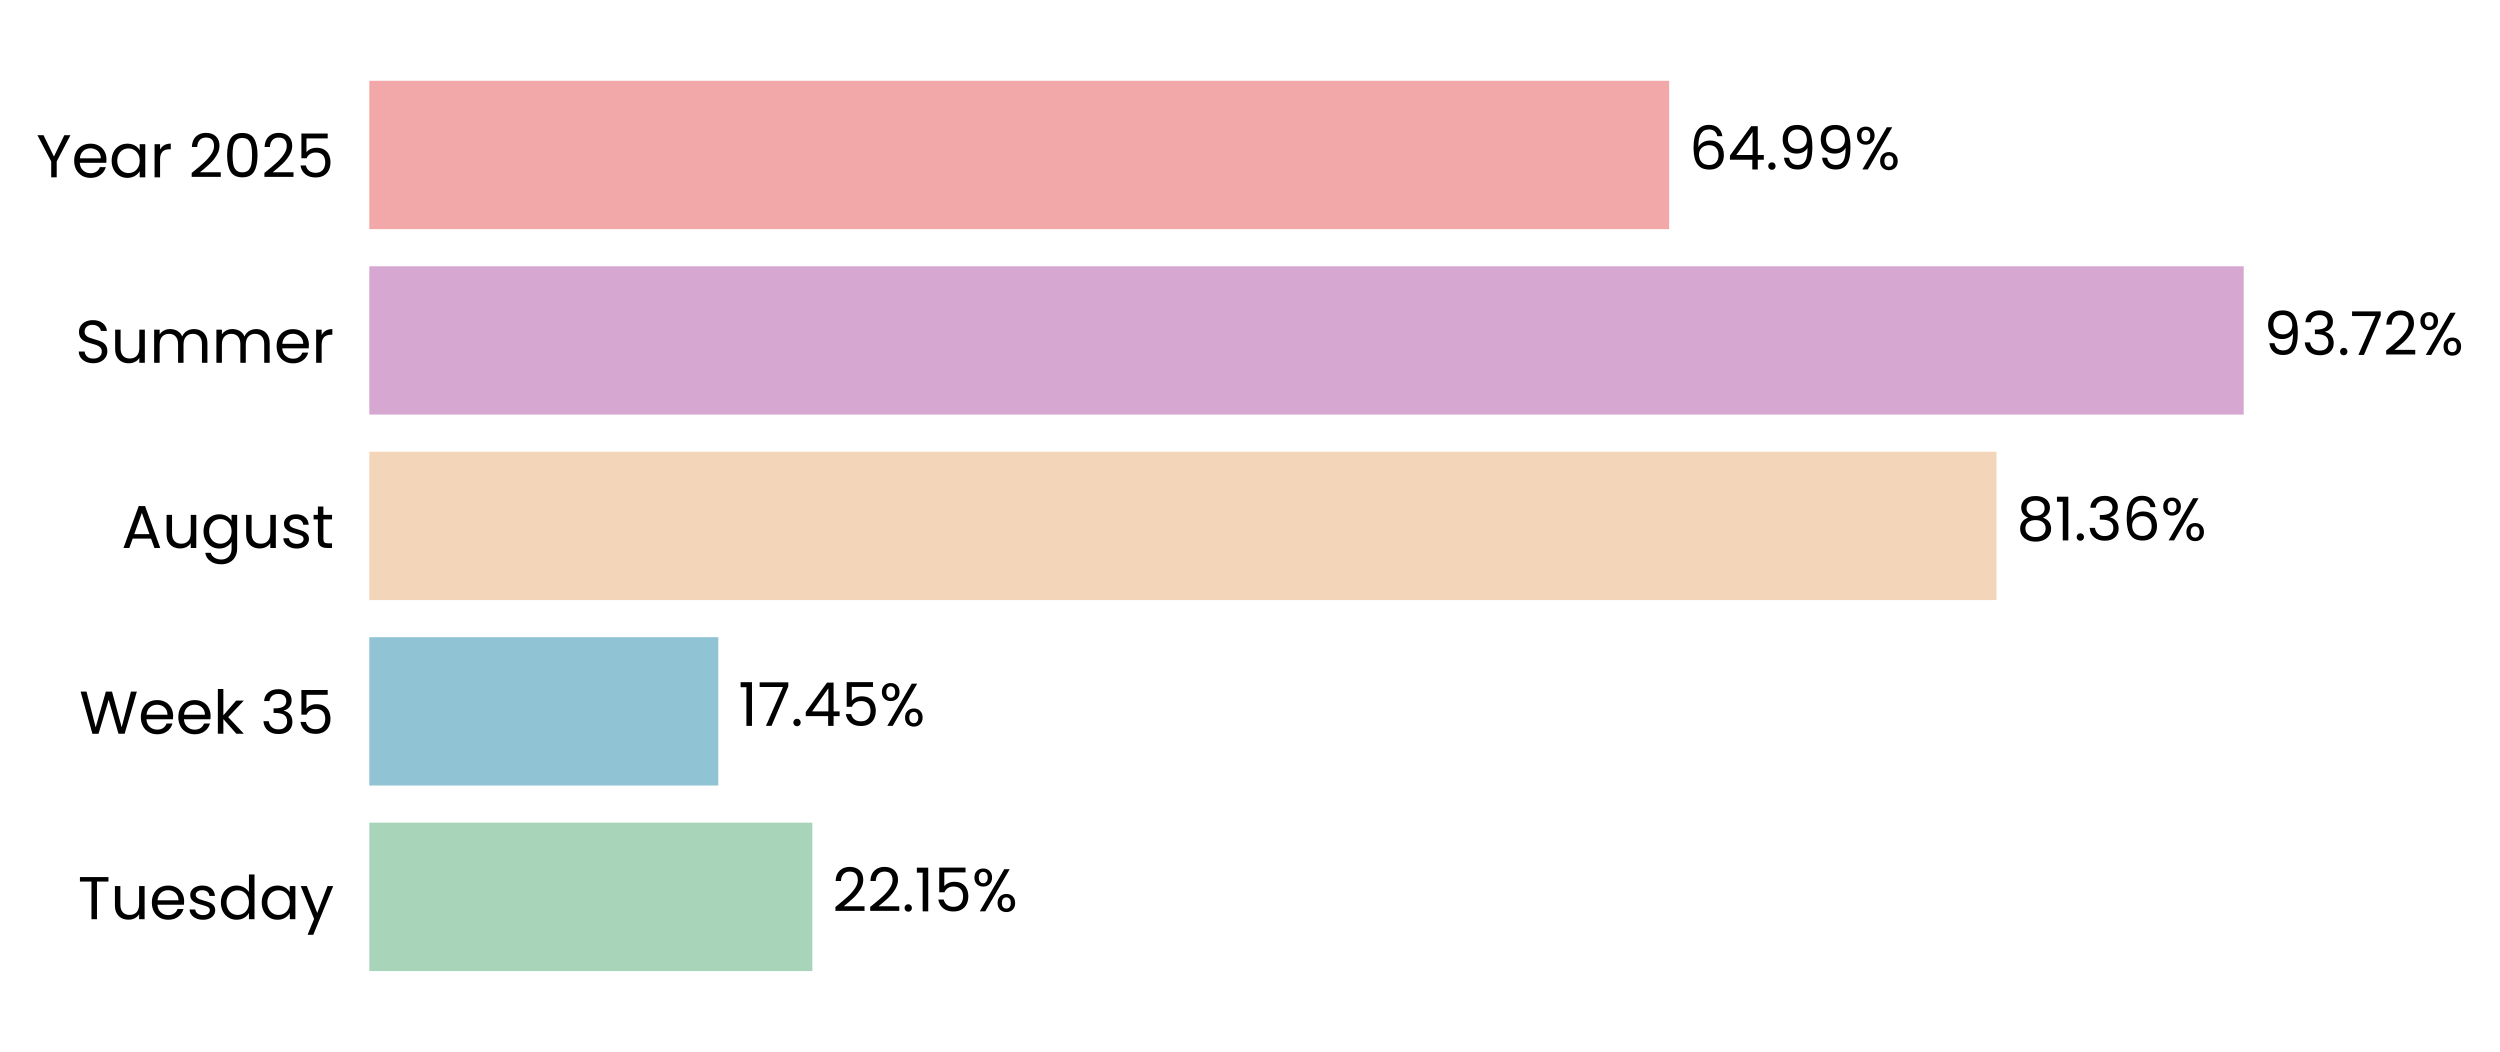
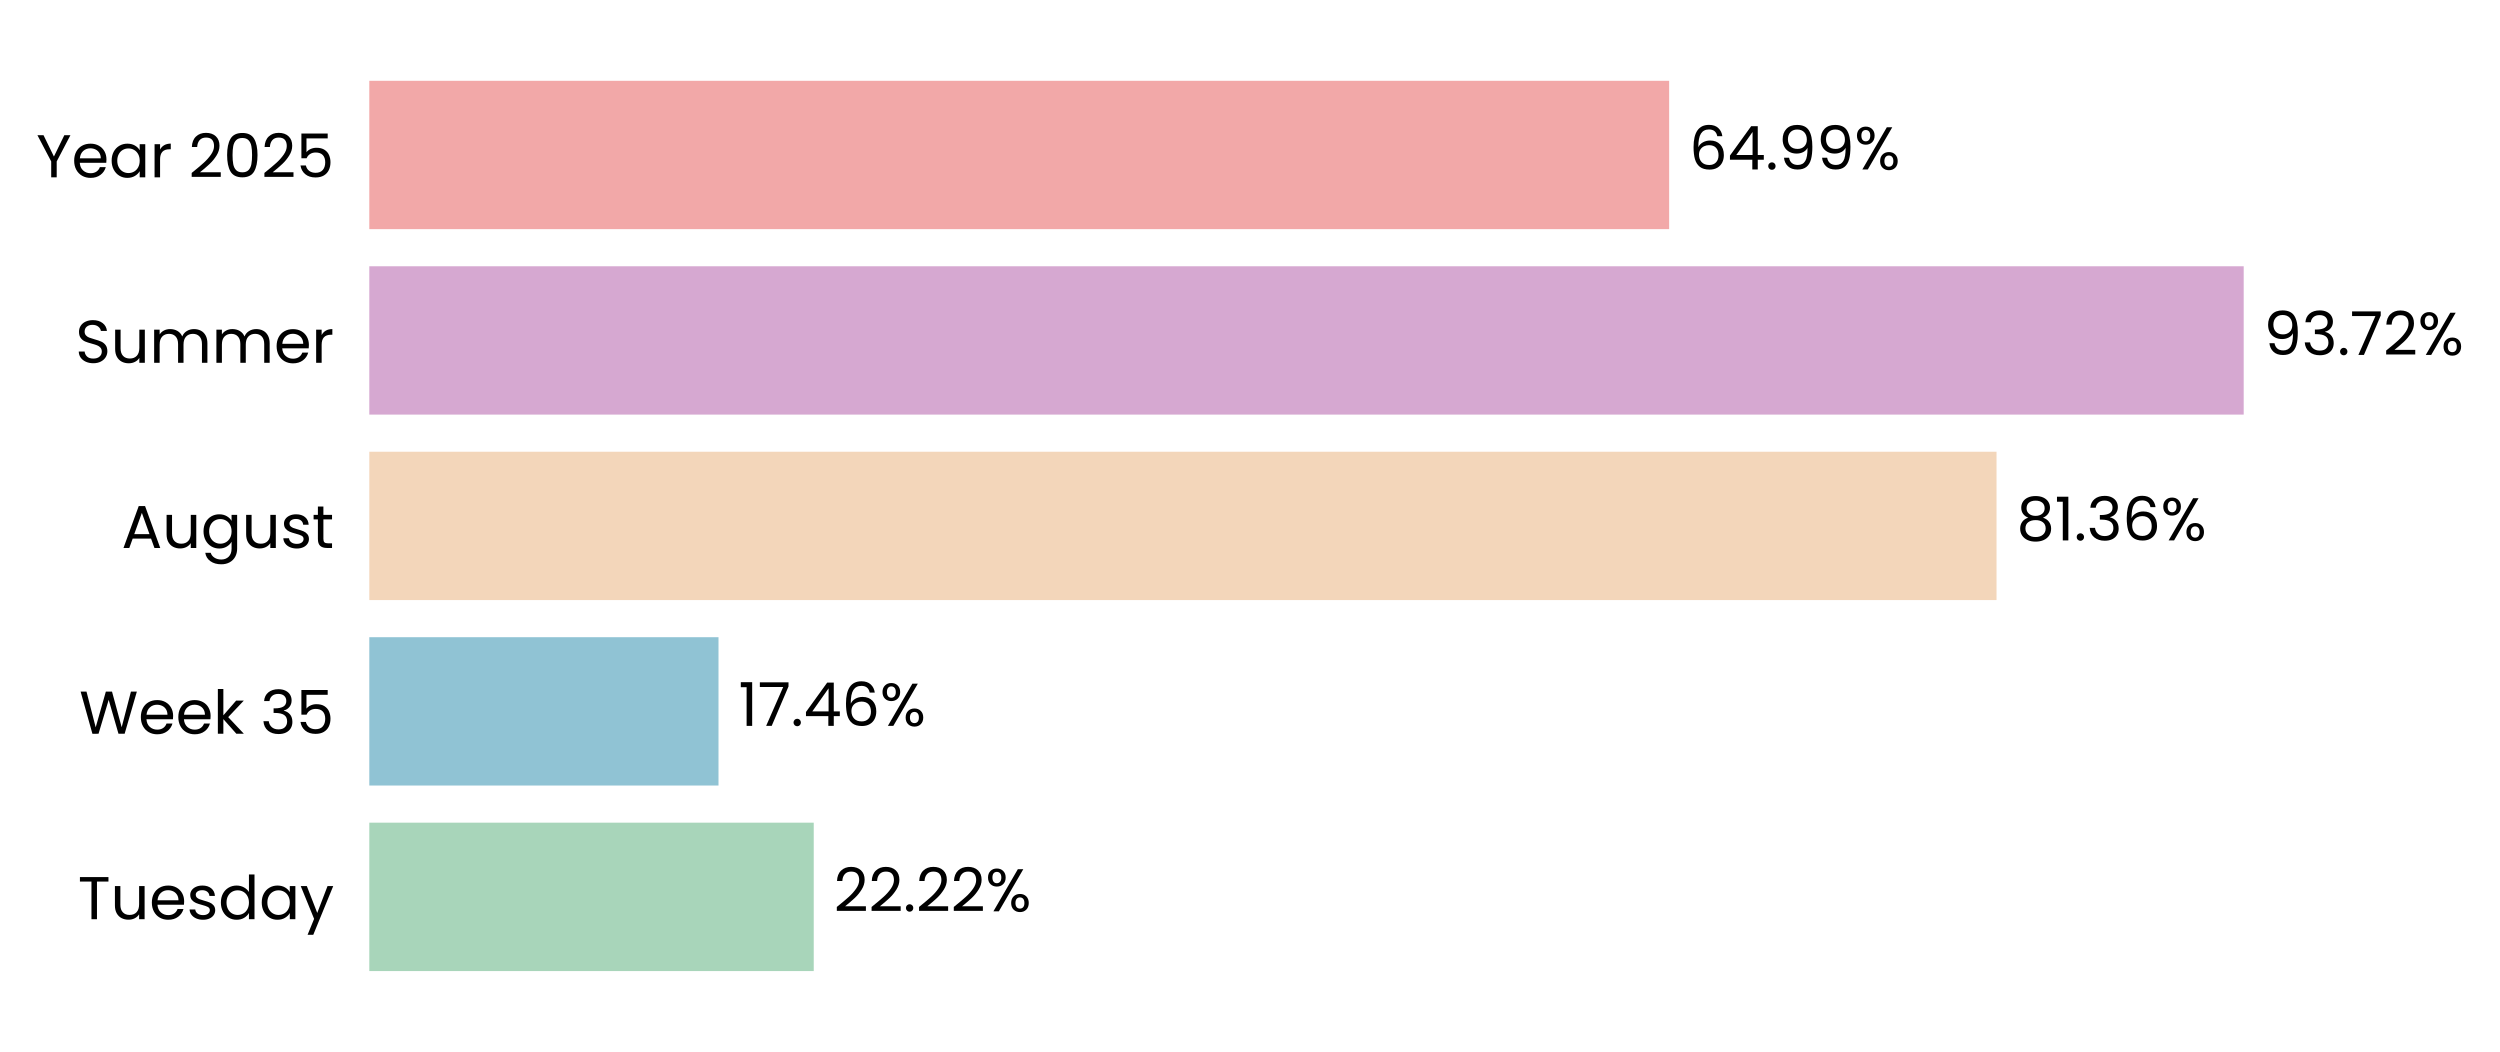
<svg xmlns="http://www.w3.org/2000/svg" xmlns:xlink="http://www.w3.org/1999/xlink" width="496.281pt" height="208.8pt" viewBox="0 0 496.281 208.8" version="1.1">
  <defs>
    <style type="text/css">*{stroke-linejoin: round; stroke-linecap: butt}</style>
  </defs>
  <g id="figure_1">
    <g id="patch_1">
      <path d="M 0 208.8  L 496.281 208.8  L 496.281 0  L 0 0  L 0 208.8  z " style="fill: none" />
    </g>
    <g id="axes_1">
      <g id="patch_2">
-         <path d="M 73.311 201.6  L 470.339 201.6  L 470.339 7.2  L 73.311 7.2  L 73.311 201.6  z " style="fill: none" />
+         <path d="M 73.311 201.6  L 470.336 201.6  L 470.336 7.2  L 73.311 7.2  L 73.311 201.6  z " style="fill: none" />
      </g>
      <g id="patch_3">
-         <path d="M 73.311 192.764  L 161.264 192.764  L 161.264 163.309  L 73.311 163.309  z " clip-path="url(#pf4d97f23dc)" style="fill: #a8d5ba" />
+         <path d="M 73.311 192.764  L 161.539 192.764  L 161.539 163.309  L 73.311 163.309  z " clip-path="url(#pc8bdd4f66f)" style="fill: #a8d5ba" />
      </g>
      <g id="patch_4">
-         <path d="M 73.311 155.945  L 142.594 155.945  L 142.594 126.491  L 73.311 126.491  z " clip-path="url(#pf4d97f23dc)" style="fill: #90c3d4" />
+         <path d="M 73.311 155.945  L 142.633 155.945  L 142.633 126.491  L 73.311 126.491  z " clip-path="url(#pc8bdd4f66f)" style="fill: #90c3d4" />
      </g>
      <g id="patch_5">
-         <path d="M 73.311 119.127  L 396.332 119.127  L 396.332 89.673  L 73.311 89.673  z " clip-path="url(#pf4d97f23dc)" style="fill: #f3d6ba" />
+         <path d="M 73.311 119.127  L 396.338 119.127  L 396.338 89.673  L 73.311 89.673  z " clip-path="url(#pc8bdd4f66f)" style="fill: #f3d6ba" />
      </g>
      <g id="patch_6">
-         <path d="M 73.311 82.309  L 445.402 82.309  L 445.402 52.855  L 73.311 52.855  z " clip-path="url(#pf4d97f23dc)" style="fill: #d6a8d1" />
+         <path d="M 73.311 82.309  L 445.402 82.309  L 445.402 52.855  L 73.311 52.855  z " clip-path="url(#pc8bdd4f66f)" style="fill: #d6a8d1" />
      </g>
      <g id="patch_7">
-         <path d="M 73.311 45.491  L 331.348 45.491  L 331.348 16.036  L 73.311 16.036  z " clip-path="url(#pf4d97f23dc)" style="fill: #f2a8a8" />
+         <path d="M 73.311 45.491  L 331.347 45.491  L 331.347 16.036  L 73.311 16.036  z " clip-path="url(#pc8bdd4f66f)" style="fill: #f2a8a8" />
      </g>
      <g id="matplotlib.axis_1">
        <g id="ytick_1">
          <g id="text_1">
            <g transform="translate(15.4575 182.4764) scale(0.12 -0.12)">
              <defs>
                <path id="Poppins-Regular-54" d="M 3238 4461  L 3238 3987  L 2022 3987  L 2022 0  L 1440 0  L 1440 3987  L 218 3987  L 218 4461  L 3238 4461  z " transform="scale(0.015625)" />
                <path id="Poppins-Regular-75" d="M 3603 3507  L 3603 0  L 3021 0  L 3021 518  Q 2854 250 2556 99  Q 2259 -51 1901 -51  Q 1491 -51 1164 118  Q 838 288 649 627  Q 461 966 461 1453  L 461 3507  L 1037 3507  L 1037 1530  Q 1037 1011 1299 732  Q 1562 454 2016 454  Q 2483 454 2752 742  Q 3021 1030 3021 1581  L 3021 3507  L 3603 3507  z " transform="scale(0.015625)" />
                <path id="Poppins-Regular-65" d="M 3693 1888  Q 3693 1722 3674 1536  L 870 1536  Q 902 1018 1225 726  Q 1549 435 2010 435  Q 2387 435 2640 611  Q 2893 787 2995 1082  L 3622 1082  Q 3482 576 3059 259  Q 2637 -58 2010 -58  Q 1510 -58 1116 166  Q 723 390 499 803  Q 275 1216 275 1760  Q 275 2304 492 2713  Q 710 3123 1104 3344  Q 1498 3565 2010 3565  Q 2509 3565 2893 3347  Q 3277 3130 3485 2749  Q 3693 2368 3693 1888  z M 3091 2010  Q 3091 2342 2944 2582  Q 2797 2822 2544 2947  Q 2291 3072 1984 3072  Q 1542 3072 1232 2790  Q 922 2509 877 2010  L 3091 2010  z " transform="scale(0.015625)" />
                <path id="Poppins-Regular-73" d="M 1734 -58  Q 1331 -58 1011 80  Q 691 218 505 464  Q 320 710 301 1030  L 902 1030  Q 928 768 1149 601  Q 1370 435 1728 435  Q 2061 435 2253 582  Q 2445 730 2445 954  Q 2445 1184 2240 1296  Q 2035 1408 1606 1517  Q 1216 1619 969 1724  Q 723 1830 547 2038  Q 371 2246 371 2586  Q 371 2854 531 3078  Q 691 3302 985 3433  Q 1280 3565 1658 3565  Q 2240 3565 2598 3270  Q 2957 2976 2982 2464  L 2400 2464  Q 2381 2739 2179 2905  Q 1978 3072 1638 3072  Q 1325 3072 1139 2937  Q 954 2803 954 2586  Q 954 2413 1066 2301  Q 1178 2189 1347 2121  Q 1517 2054 1818 1971  Q 2195 1869 2432 1769  Q 2669 1670 2838 1472  Q 3008 1274 3014 954  Q 3014 666 2854 435  Q 2694 205 2403 73  Q 2112 -58 1734 -58  z " transform="scale(0.015625)" />
                <path id="Poppins-Regular-64" d="M 275 1766  Q 275 2304 492 2710  Q 710 3117 1091 3341  Q 1472 3565 1946 3565  Q 2355 3565 2707 3376  Q 3059 3187 3245 2880  L 3245 4736  L 3834 4736  L 3834 0  L 3245 0  L 3245 659  Q 3072 346 2733 144  Q 2394 -58 1939 -58  Q 1472 -58 1091 172  Q 710 403 492 819  Q 275 1235 275 1766  z M 3245 1760  Q 3245 2157 3085 2451  Q 2925 2746 2653 2902  Q 2381 3059 2054 3059  Q 1728 3059 1459 2905  Q 1190 2752 1030 2457  Q 870 2163 870 1766  Q 870 1363 1030 1065  Q 1190 768 1459 611  Q 1728 454 2054 454  Q 2381 454 2653 611  Q 2925 768 3085 1065  Q 3245 1363 3245 1760  z " transform="scale(0.015625)" />
                <path id="Poppins-Regular-61" d="M 275 1766  Q 275 2304 492 2710  Q 710 3117 1091 3341  Q 1472 3565 1939 3565  Q 2400 3565 2739 3366  Q 3078 3168 3245 2867  L 3245 3507  L 3834 3507  L 3834 0  L 3245 0  L 3245 653  Q 3072 346 2729 144  Q 2387 -58 1933 -58  Q 1466 -58 1088 172  Q 710 403 492 819  Q 275 1235 275 1766  z M 3245 1760  Q 3245 2157 3085 2451  Q 2925 2746 2653 2902  Q 2381 3059 2054 3059  Q 1728 3059 1459 2905  Q 1190 2752 1030 2457  Q 870 2163 870 1766  Q 870 1363 1030 1065  Q 1190 768 1459 611  Q 1728 454 2054 454  Q 2381 454 2653 611  Q 2925 768 3085 1065  Q 3245 1363 3245 1760  z " transform="scale(0.015625)" />
                <path id="Poppins-Regular-79" d="M 3514 3507  L 1402 -1651  L 800 -1651  L 1491 38  L 77 3507  L 723 3507  L 1824 666  L 2912 3507  L 3514 3507  z " transform="scale(0.015625)" />
              </defs>
              <use xlink:href="#Poppins-Regular-54" />
              <use xlink:href="#Poppins-Regular-75" transform="translate(54.09999 0)" />
              <use xlink:href="#Poppins-Regular-65" transform="translate(118.1 0)" />
              <use xlink:href="#Poppins-Regular-73" transform="translate(180.1 0)" />
              <use xlink:href="#Poppins-Regular-64" transform="translate(232.3 0)" />
              <use xlink:href="#Poppins-Regular-61" transform="translate(299.8999 0)" />
              <use xlink:href="#Poppins-Regular-79" transform="translate(367.4999 0)" />
            </g>
          </g>
        </g>
        <g id="ytick_2">
          <g id="text_2">
            <g transform="translate(15.73125 145.6582) scale(0.12 -0.12)">
              <defs>
                <path id="Poppins-Regular-57" d="M 6099 4461  L 4806 0  L 4154 0  L 3117 3590  L 2042 0  L 1395 -6  L 147 4461  L 768 4461  L 1741 678  L 2816 4461  L 3469 4461  L 4493 691  L 5472 4461  L 6099 4461  z " transform="scale(0.015625)" />
                <path id="Poppins-Regular-6b" d="M 2451 0  L 1075 1549  L 1075 0  L 493 0  L 493 4736  L 1075 4736  L 1075 1952  L 2426 3507  L 3238 3507  L 1587 1760  L 3245 0  L 2451 0  z " transform="scale(0.015625)" />
                <path id="Poppins-Regular-20" transform="scale(0.015625)" />
                <path id="Poppins-Regular-33" d="M 384 3462  Q 429 4051 838 4384  Q 1248 4717 1901 4717  Q 2336 4717 2653 4560  Q 2970 4403 3133 4134  Q 3296 3866 3296 3526  Q 3296 3130 3069 2842  Q 2842 2554 2477 2470  L 2477 2438  Q 2893 2336 3136 2035  Q 3379 1734 3379 1248  Q 3379 883 3212 592  Q 3046 301 2713 134  Q 2381 -32 1914 -32  Q 1235 -32 800 323  Q 365 678 314 1331  L 877 1331  Q 922 947 1190 704  Q 1459 461 1907 461  Q 2355 461 2588 694  Q 2822 928 2822 1299  Q 2822 1779 2502 1990  Q 2182 2202 1536 2202  L 1389 2202  L 1389 2688  L 1542 2688  Q 2131 2694 2432 2883  Q 2733 3072 2733 3469  Q 2733 3808 2512 4013  Q 2291 4218 1882 4218  Q 1485 4218 1241 4013  Q 998 3808 954 3462  L 384 3462  z " transform="scale(0.015625)" />
                <path id="Poppins-Regular-35" d="M 3347 4122  L 1101 4122  L 1101 2662  Q 1248 2867 1536 2998  Q 1824 3130 2157 3130  Q 2688 3130 3021 2909  Q 3354 2688 3498 2339  Q 3642 1990 3642 1600  Q 3642 1139 3469 774  Q 3296 410 2941 198  Q 2586 -13 2061 -13  Q 1389 -13 973 332  Q 557 678 467 1254  L 1037 1254  Q 1120 890 1389 685  Q 1658 480 2067 480  Q 2573 480 2829 784  Q 3085 1088 3085 1587  Q 3085 2086 2829 2358  Q 2573 2630 2074 2630  Q 1734 2630 1481 2467  Q 1229 2304 1114 2022  L 563 2022  L 563 4634  L 3347 4634  L 3347 4122  z " transform="scale(0.015625)" />
              </defs>
              <use xlink:href="#Poppins-Regular-57" />
              <use xlink:href="#Poppins-Regular-65" transform="translate(97.59999 0)" />
              <use xlink:href="#Poppins-Regular-65" transform="translate(159.6 0)" />
              <use xlink:href="#Poppins-Regular-6b" transform="translate(221.6 0)" />
              <use xlink:href="#Poppins-Regular-20" transform="translate(273.0999 0)" />
              <use xlink:href="#Poppins-Regular-33" transform="translate(299.7999 0)" />
              <use xlink:href="#Poppins-Regular-35" transform="translate(358.6999 0)" />
            </g>
          </g>
        </g>
        <g id="ytick_3">
          <g id="text_3">
            <g transform="translate(24.11812 108.78) scale(0.12 -0.12)">
              <defs>
                <path id="Poppins-Regular-41" d="M 3130 992  L 1184 992  L 826 0  L 211 0  L 1824 4435  L 2496 4435  L 4102 0  L 3488 0  L 3130 992  z M 2963 1466  L 2157 3718  L 1350 1466  L 2963 1466  z " transform="scale(0.015625)" />
                <path id="Poppins-Regular-67" d="M 1939 3565  Q 2394 3565 2736 3366  Q 3078 3168 3245 2867  L 3245 3507  L 3834 3507  L 3834 -77  Q 3834 -557 3629 -931  Q 3424 -1306 3043 -1517  Q 2662 -1728 2157 -1728  Q 1466 -1728 1005 -1401  Q 544 -1075 461 -512  L 1037 -512  Q 1133 -832 1433 -1027  Q 1734 -1222 2157 -1222  Q 2637 -1222 2941 -921  Q 3245 -621 3245 -77  L 3245 659  Q 3072 352 2733 147  Q 2394 -58 1939 -58  Q 1472 -58 1091 172  Q 710 403 492 819  Q 275 1235 275 1766  Q 275 2304 492 2710  Q 710 3117 1091 3341  Q 1472 3565 1939 3565  z M 3245 1760  Q 3245 2157 3085 2451  Q 2925 2746 2653 2902  Q 2381 3059 2054 3059  Q 1728 3059 1459 2905  Q 1190 2752 1030 2457  Q 870 2163 870 1766  Q 870 1363 1030 1065  Q 1190 768 1459 611  Q 1728 454 2054 454  Q 2381 454 2653 611  Q 2925 768 3085 1065  Q 3245 1363 3245 1760  z " transform="scale(0.015625)" />
                <path id="Poppins-Regular-74" d="M 1203 3027  L 1203 960  Q 1203 704 1312 598  Q 1421 493 1690 493  L 2118 493  L 2118 0  L 1594 0  Q 1107 0 864 224  Q 621 448 621 960  L 621 3027  L 166 3027  L 166 3507  L 621 3507  L 621 4390  L 1203 4390  L 1203 3507  L 2118 3507  L 2118 3027  L 1203 3027  z " transform="scale(0.015625)" />
              </defs>
              <use xlink:href="#Poppins-Regular-41" />
              <use xlink:href="#Poppins-Regular-75" transform="translate(67.39999 0)" />
              <use xlink:href="#Poppins-Regular-67" transform="translate(131.4 0)" />
              <use xlink:href="#Poppins-Regular-75" transform="translate(199 0)" />
              <use xlink:href="#Poppins-Regular-73" transform="translate(263 0)" />
              <use xlink:href="#Poppins-Regular-74" transform="translate(315.2 0)" />
            </g>
          </g>
        </g>
        <g id="ytick_4">
          <g id="text_4">
            <g transform="translate(14.95125 72.02182) scale(0.12 -0.12)">
              <defs>
                <path id="Poppins-Regular-53" d="M 1907 -45  Q 1466 -45 1117 112  Q 768 269 569 547  Q 371 826 365 1190  L 986 1190  Q 1018 877 1245 662  Q 1472 448 1907 448  Q 2323 448 2563 656  Q 2803 864 2803 1190  Q 2803 1446 2662 1606  Q 2522 1766 2310 1849  Q 2099 1933 1741 2029  Q 1299 2144 1033 2259  Q 768 2374 579 2620  Q 390 2867 390 3283  Q 390 3648 576 3929  Q 762 4211 1098 4364  Q 1434 4518 1869 4518  Q 2496 4518 2896 4204  Q 3296 3891 3347 3373  L 2707 3373  Q 2675 3629 2438 3824  Q 2202 4019 1811 4019  Q 1446 4019 1216 3830  Q 986 3642 986 3302  Q 986 3059 1123 2905  Q 1261 2752 1462 2672  Q 1664 2592 2029 2490  Q 2470 2368 2739 2249  Q 3008 2131 3200 1884  Q 3392 1638 3392 1216  Q 3392 890 3219 602  Q 3046 314 2707 134  Q 2368 -45 1907 -45  z " transform="scale(0.015625)" />
                <path id="Poppins-Regular-6d" d="M 4710 3571  Q 5120 3571 5440 3401  Q 5760 3232 5945 2893  Q 6131 2554 6131 2067  L 6131 0  L 5555 0  L 5555 1984  Q 5555 2509 5296 2787  Q 5037 3066 4595 3066  Q 4141 3066 3872 2774  Q 3603 2483 3603 1933  L 3603 0  L 3027 0  L 3027 1984  Q 3027 2509 2768 2787  Q 2509 3066 2067 3066  Q 1613 3066 1344 2774  Q 1075 2483 1075 1933  L 1075 0  L 493 0  L 493 3507  L 1075 3507  L 1075 3002  Q 1248 3277 1539 3424  Q 1830 3571 2182 3571  Q 2624 3571 2963 3372  Q 3302 3174 3469 2790  Q 3616 3162 3955 3366  Q 4294 3571 4710 3571  z " transform="scale(0.015625)" />
                <path id="Poppins-Regular-72" d="M 1075 2938  Q 1229 3238 1513 3404  Q 1798 3571 2208 3571  L 2208 2970  L 2054 2970  Q 1075 2970 1075 1907  L 1075 0  L 493 0  L 493 3507  L 1075 3507  L 1075 2938  z " transform="scale(0.015625)" />
              </defs>
              <use xlink:href="#Poppins-Regular-53" />
              <use xlink:href="#Poppins-Regular-75" transform="translate(58.7 0)" />
              <use xlink:href="#Poppins-Regular-6d" transform="translate(122.7 0)" />
              <use xlink:href="#Poppins-Regular-6d" transform="translate(225.7 0)" />
              <use xlink:href="#Poppins-Regular-65" transform="translate(328.7 0)" />
              <use xlink:href="#Poppins-Regular-72" transform="translate(390.6999 0)" />
            </g>
          </g>
        </g>
        <g id="ytick_5">
          <g id="text_5">
            <g transform="translate(7.2 35.20364) scale(0.12 -0.12)">
              <defs>
                <path id="Poppins-Regular-59" d="M 3616 4461  L 2163 1683  L 2163 0  L 1581 0  L 1581 1683  L 122 4461  L 768 4461  L 1869 2202  L 2970 4461  L 3616 4461  z " transform="scale(0.015625)" />
                <path id="Poppins-Regular-32" d="M 326 467  Q 1139 1120 1600 1539  Q 2061 1958 2377 2416  Q 2694 2874 2694 3315  Q 2694 3731 2492 3971  Q 2291 4211 1843 4211  Q 1408 4211 1168 3939  Q 928 3667 909 3213  L 346 3213  Q 371 3930 780 4320  Q 1190 4710 1837 4710  Q 2496 4710 2883 4345  Q 3270 3981 3270 3341  Q 3270 2810 2953 2307  Q 2637 1805 2233 1424  Q 1830 1043 1203 538  L 3405 538  L 3405 51  L 326 51  L 326 467  z " transform="scale(0.015625)" />
                <path id="Poppins-Regular-30" d="M 397 2362  Q 397 3462 755 4080  Q 1114 4698 2010 4698  Q 2899 4698 3257 4080  Q 3616 3462 3616 2362  Q 3616 1242 3257 621  Q 2899 0 2010 0  Q 1114 0 755 621  Q 397 1242 397 2362  z M 3040 2362  Q 3040 2918 2966 3305  Q 2893 3693 2665 3929  Q 2438 4166 2010 4166  Q 1574 4166 1347 3929  Q 1120 3693 1046 3305  Q 973 2918 973 2362  Q 973 1786 1046 1395  Q 1120 1005 1347 768  Q 1574 531 2010 531  Q 2438 531 2665 768  Q 2893 1005 2966 1395  Q 3040 1786 3040 2362  z " transform="scale(0.015625)" />
              </defs>
              <use xlink:href="#Poppins-Regular-59" />
              <use xlink:href="#Poppins-Regular-65" transform="translate(58.39999 0)" />
              <use xlink:href="#Poppins-Regular-61" transform="translate(120.4 0)" />
              <use xlink:href="#Poppins-Regular-72" transform="translate(188 0)" />
              <use xlink:href="#Poppins-Regular-20" transform="translate(225.3 0)" />
              <use xlink:href="#Poppins-Regular-32" transform="translate(252 0)" />
              <use xlink:href="#Poppins-Regular-30" transform="translate(309.4999 0)" />
              <use xlink:href="#Poppins-Regular-32" transform="translate(372.2999 0)" />
              <use xlink:href="#Poppins-Regular-35" transform="translate(429.7999 0)" />
            </g>
          </g>
        </g>
      </g>
      <g id="text_6">
-         <g transform="translate(165.2341 180.9164) scale(0.12 -0.12)">
+         <g transform="translate(165.5091 180.9164) scale(0.12 -0.12)">
          <defs>
            <path id="Poppins-Regular-2e" d="M 678 -38  Q 512 -38 397 77  Q 282 192 282 358  Q 282 525 397 640  Q 512 755 678 755  Q 838 755 950 640  Q 1062 525 1062 358  Q 1062 192 950 77  Q 838 -38 678 -38  z " transform="scale(0.015625)" />
-             <path id="Poppins-Regular-31" d="M 243 4096  L 243 4627  L 1446 4627  L 1446 0  L 858 0  L 858 4096  L 243 4096  z " transform="scale(0.015625)" />
            <path id="Poppins-Regular-25" d="M 269 3584  Q 269 4019 531 4278  Q 794 4538 1203 4538  Q 1613 4538 1875 4278  Q 2138 4019 2138 3584  Q 2138 3142 1875 2883  Q 1613 2624 1203 2624  Q 794 2624 531 2883  Q 269 3142 269 3584  z M 4006 4467  L 1414 0  L 838 0  L 3430 4467  L 4006 4467  z M 1203 4179  Q 986 4179 861 4028  Q 736 3878 736 3584  Q 736 3290 861 3136  Q 986 2982 1203 2982  Q 1421 2982 1549 3139  Q 1677 3296 1677 3584  Q 1677 3878 1549 4028  Q 1421 4179 1203 4179  z M 2720 883  Q 2720 1325 2982 1584  Q 3245 1843 3654 1843  Q 4064 1843 4323 1584  Q 4582 1325 4582 883  Q 4582 448 4323 185  Q 4064 -77 3654 -77  Q 3245 -77 2982 182  Q 2720 442 2720 883  z M 3648 1478  Q 3430 1478 3302 1328  Q 3174 1178 3174 883  Q 3174 595 3302 444  Q 3430 294 3648 294  Q 3866 294 3994 444  Q 4122 595 4122 883  Q 4122 1178 3994 1328  Q 3866 1478 3648 1478  z " transform="scale(0.015625)" />
          </defs>
          <use xlink:href="#Poppins-Regular-32" />
          <use xlink:href="#Poppins-Regular-32" transform="translate(57.49999 0)" />
          <use xlink:href="#Poppins-Regular-2e" transform="translate(115 0)" />
-           <use xlink:href="#Poppins-Regular-31" transform="translate(136 0)" />
-           <use xlink:href="#Poppins-Regular-35" transform="translate(167.9999 0)" />
-           <use xlink:href="#Poppins-Regular-25" transform="translate(230.7999 0)" />
+           <use xlink:href="#Poppins-Regular-32" transform="translate(136 0)" />
+           <use xlink:href="#Poppins-Regular-32" transform="translate(193.4999 0)" />
+           <use xlink:href="#Poppins-Regular-25" transform="translate(250.9999 0)" />
        </g>
      </g>
      <g id="text_7">
-         <g transform="translate(146.5644 144.0982) scale(0.12 -0.12)">
+         <g transform="translate(146.6032 144.0982) scale(0.12 -0.12)">
          <defs>
+             <path id="Poppins-Regular-31" d="M 243 4096  L 243 4627  L 1446 4627  L 1446 0  L 858 0  L 858 4096  L 243 4096  z " transform="scale(0.015625)" />
            <path id="Poppins-Regular-37" d="M 3245 4173  L 1466 0  L 877 0  L 2682 4115  L 211 4115  L 211 4614  L 3245 4614  L 3245 4173  z " transform="scale(0.015625)" />
            <path id="Poppins-Regular-34" d="M 256 1030  L 256 1472  L 2502 4582  L 3200 4582  L 3200 1536  L 3840 1536  L 3840 1030  L 3200 1030  L 3200 0  L 2624 0  L 2624 1030  L 256 1030  z M 2650 3974  L 928 1536  L 2650 1536  L 2650 3974  z " transform="scale(0.015625)" />
+             <path id="Poppins-Regular-36" d="M 2976 3526  Q 2835 4237 2099 4237  Q 1530 4237 1248 3798  Q 966 3360 973 2355  Q 1120 2688 1462 2877  Q 1805 3066 2227 3066  Q 2886 3066 3280 2656  Q 3674 2246 3674 1523  Q 3674 1088 3504 742  Q 3334 397 2992 192  Q 2650 -13 2163 -13  Q 1504 -13 1133 281  Q 762 576 614 1094  Q 467 1613 467 2374  Q 467 4723 2106 4723  Q 2733 4723 3091 4384  Q 3450 4045 3514 3526  L 2976 3526  z M 2106 2573  Q 1830 2573 1587 2461  Q 1344 2349 1193 2121  Q 1043 1894 1043 1568  Q 1043 1082 1324 778  Q 1606 474 2131 474  Q 2579 474 2844 752  Q 3110 1030 3110 1504  Q 3110 2003 2854 2288  Q 2598 2573 2106 2573  z " transform="scale(0.015625)" />
          </defs>
          <use xlink:href="#Poppins-Regular-31" />
          <use xlink:href="#Poppins-Regular-37" transform="translate(31.99998 0)" />
          <use xlink:href="#Poppins-Regular-2e" transform="translate(86.59998 0)" />
          <use xlink:href="#Poppins-Regular-34" transform="translate(107.6 0)" />
-           <use xlink:href="#Poppins-Regular-35" transform="translate(170.5 0)" />
-           <use xlink:href="#Poppins-Regular-25" transform="translate(233.2999 0)" />
+           <use xlink:href="#Poppins-Regular-36" transform="translate(170.5 0)" />
+           <use xlink:href="#Poppins-Regular-25" transform="translate(233.9999 0)" />
        </g>
      </g>
      <g id="text_8">
-         <g transform="translate(400.3021 107.28) scale(0.12 -0.12)">
+         <g transform="translate(400.3085 107.28) scale(0.12 -0.12)">
          <defs>
            <path id="Poppins-Regular-38" d="M 1242 2406  Q 883 2547 691 2816  Q 499 3085 499 3469  Q 499 3814 672 4092  Q 845 4371 1187 4534  Q 1530 4698 2016 4698  Q 2502 4698 2844 4534  Q 3187 4371 3363 4092  Q 3539 3814 3539 3469  Q 3539 3098 3340 2819  Q 3142 2541 2797 2406  Q 3194 2285 3427 1981  Q 3661 1677 3661 1248  Q 3661 832 3456 521  Q 3251 211 2876 41  Q 2502 -128 2016 -128  Q 1530 -128 1162 41  Q 794 211 589 521  Q 384 832 384 1248  Q 384 1677 614 1984  Q 845 2291 1242 2406  z M 2976 3398  Q 2976 3789 2720 4000  Q 2464 4211 2016 4211  Q 1574 4211 1318 4000  Q 1062 3789 1062 3392  Q 1062 3034 1328 2816  Q 1594 2598 2016 2598  Q 2445 2598 2710 2819  Q 2976 3040 2976 3398  z M 2016 2150  Q 1542 2150 1241 1929  Q 941 1709 941 1267  Q 941 858 1232 608  Q 1523 358 2016 358  Q 2509 358 2797 608  Q 3085 858 3085 1267  Q 3085 1696 2790 1923  Q 2496 2150 2016 2150  z " transform="scale(0.015625)" />
-             <path id="Poppins-Regular-36" d="M 2976 3526  Q 2835 4237 2099 4237  Q 1530 4237 1248 3798  Q 966 3360 973 2355  Q 1120 2688 1462 2877  Q 1805 3066 2227 3066  Q 2886 3066 3280 2656  Q 3674 2246 3674 1523  Q 3674 1088 3504 742  Q 3334 397 2992 192  Q 2650 -13 2163 -13  Q 1504 -13 1133 281  Q 762 576 614 1094  Q 467 1613 467 2374  Q 467 4723 2106 4723  Q 2733 4723 3091 4384  Q 3450 4045 3514 3526  L 2976 3526  z M 2106 2573  Q 1830 2573 1587 2461  Q 1344 2349 1193 2121  Q 1043 1894 1043 1568  Q 1043 1082 1324 778  Q 1606 474 2131 474  Q 2579 474 2844 752  Q 3110 1030 3110 1504  Q 3110 2003 2854 2288  Q 2598 2573 2106 2573  z " transform="scale(0.015625)" />
          </defs>
          <use xlink:href="#Poppins-Regular-38" />
          <use xlink:href="#Poppins-Regular-31" transform="translate(63.09999 0)" />
          <use xlink:href="#Poppins-Regular-2e" transform="translate(95.09998 0)" />
          <use xlink:href="#Poppins-Regular-33" transform="translate(116.1 0)" />
          <use xlink:href="#Poppins-Regular-36" transform="translate(175 0)" />
          <use xlink:href="#Poppins-Regular-25" transform="translate(238.4999 0)" />
        </g>
      </g>
      <g id="text_9">
-         <g transform="translate(449.3718 70.46182) scale(0.12 -0.12)">
+         <g transform="translate(449.372 70.46182) scale(0.12 -0.12)">
          <defs>
            <path id="Poppins-Regular-39" d="M 1146 1242  Q 1210 877 1443 678  Q 1677 480 2074 480  Q 2605 480 2857 896  Q 3110 1312 3098 2298  Q 2963 2010 2649 1846  Q 2336 1683 1952 1683  Q 1523 1683 1187 1859  Q 851 2035 659 2374  Q 467 2714 467 3194  Q 467 3878 864 4297  Q 1261 4717 1990 4717  Q 2886 4717 3248 4134  Q 3610 3552 3610 2400  Q 3610 1594 3466 1069  Q 3322 544 2979 269  Q 2637 -6 2042 -6  Q 1389 -6 1024 346  Q 659 698 608 1242  L 1146 1242  z M 2048 2176  Q 2477 2176 2752 2441  Q 3027 2707 3027 3162  Q 3027 3642 2758 3936  Q 2490 4230 2003 4230  Q 1555 4230 1289 3948  Q 1024 3667 1024 3206  Q 1024 2739 1286 2457  Q 1549 2176 2048 2176  z " transform="scale(0.015625)" />
          </defs>
          <use xlink:href="#Poppins-Regular-39" />
          <use xlink:href="#Poppins-Regular-33" transform="translate(62.99999 0)" />
          <use xlink:href="#Poppins-Regular-2e" transform="translate(121.9 0)" />
          <use xlink:href="#Poppins-Regular-37" transform="translate(142.9 0)" />
          <use xlink:href="#Poppins-Regular-32" transform="translate(197.5 0)" />
          <use xlink:href="#Poppins-Regular-25" transform="translate(254.9999 0)" />
        </g>
      </g>
      <g id="text_10">
-         <g transform="translate(335.3184 33.64364) scale(0.12 -0.12)">
+         <g transform="translate(335.3172 33.64364) scale(0.12 -0.12)">
          <use xlink:href="#Poppins-Regular-36" />
          <use xlink:href="#Poppins-Regular-34" transform="translate(63.49999 0)" />
          <use xlink:href="#Poppins-Regular-2e" transform="translate(126.4 0)" />
          <use xlink:href="#Poppins-Regular-39" transform="translate(147.4 0)" />
          <use xlink:href="#Poppins-Regular-39" transform="translate(210.3999 0)" />
          <use xlink:href="#Poppins-Regular-25" transform="translate(273.3999 0)" />
        </g>
      </g>
    </g>
  </g>
  <defs>
-     <clipPath id="pf4d97f23dc">
-       <rect x="73.311" y="7.2" width="397.027" height="194.4" />
+     <clipPath id="pc8bdd4f66f">
+       <rect x="73.311" y="7.2" width="397.024" height="194.4" />
    </clipPath>
  </defs>
</svg>
